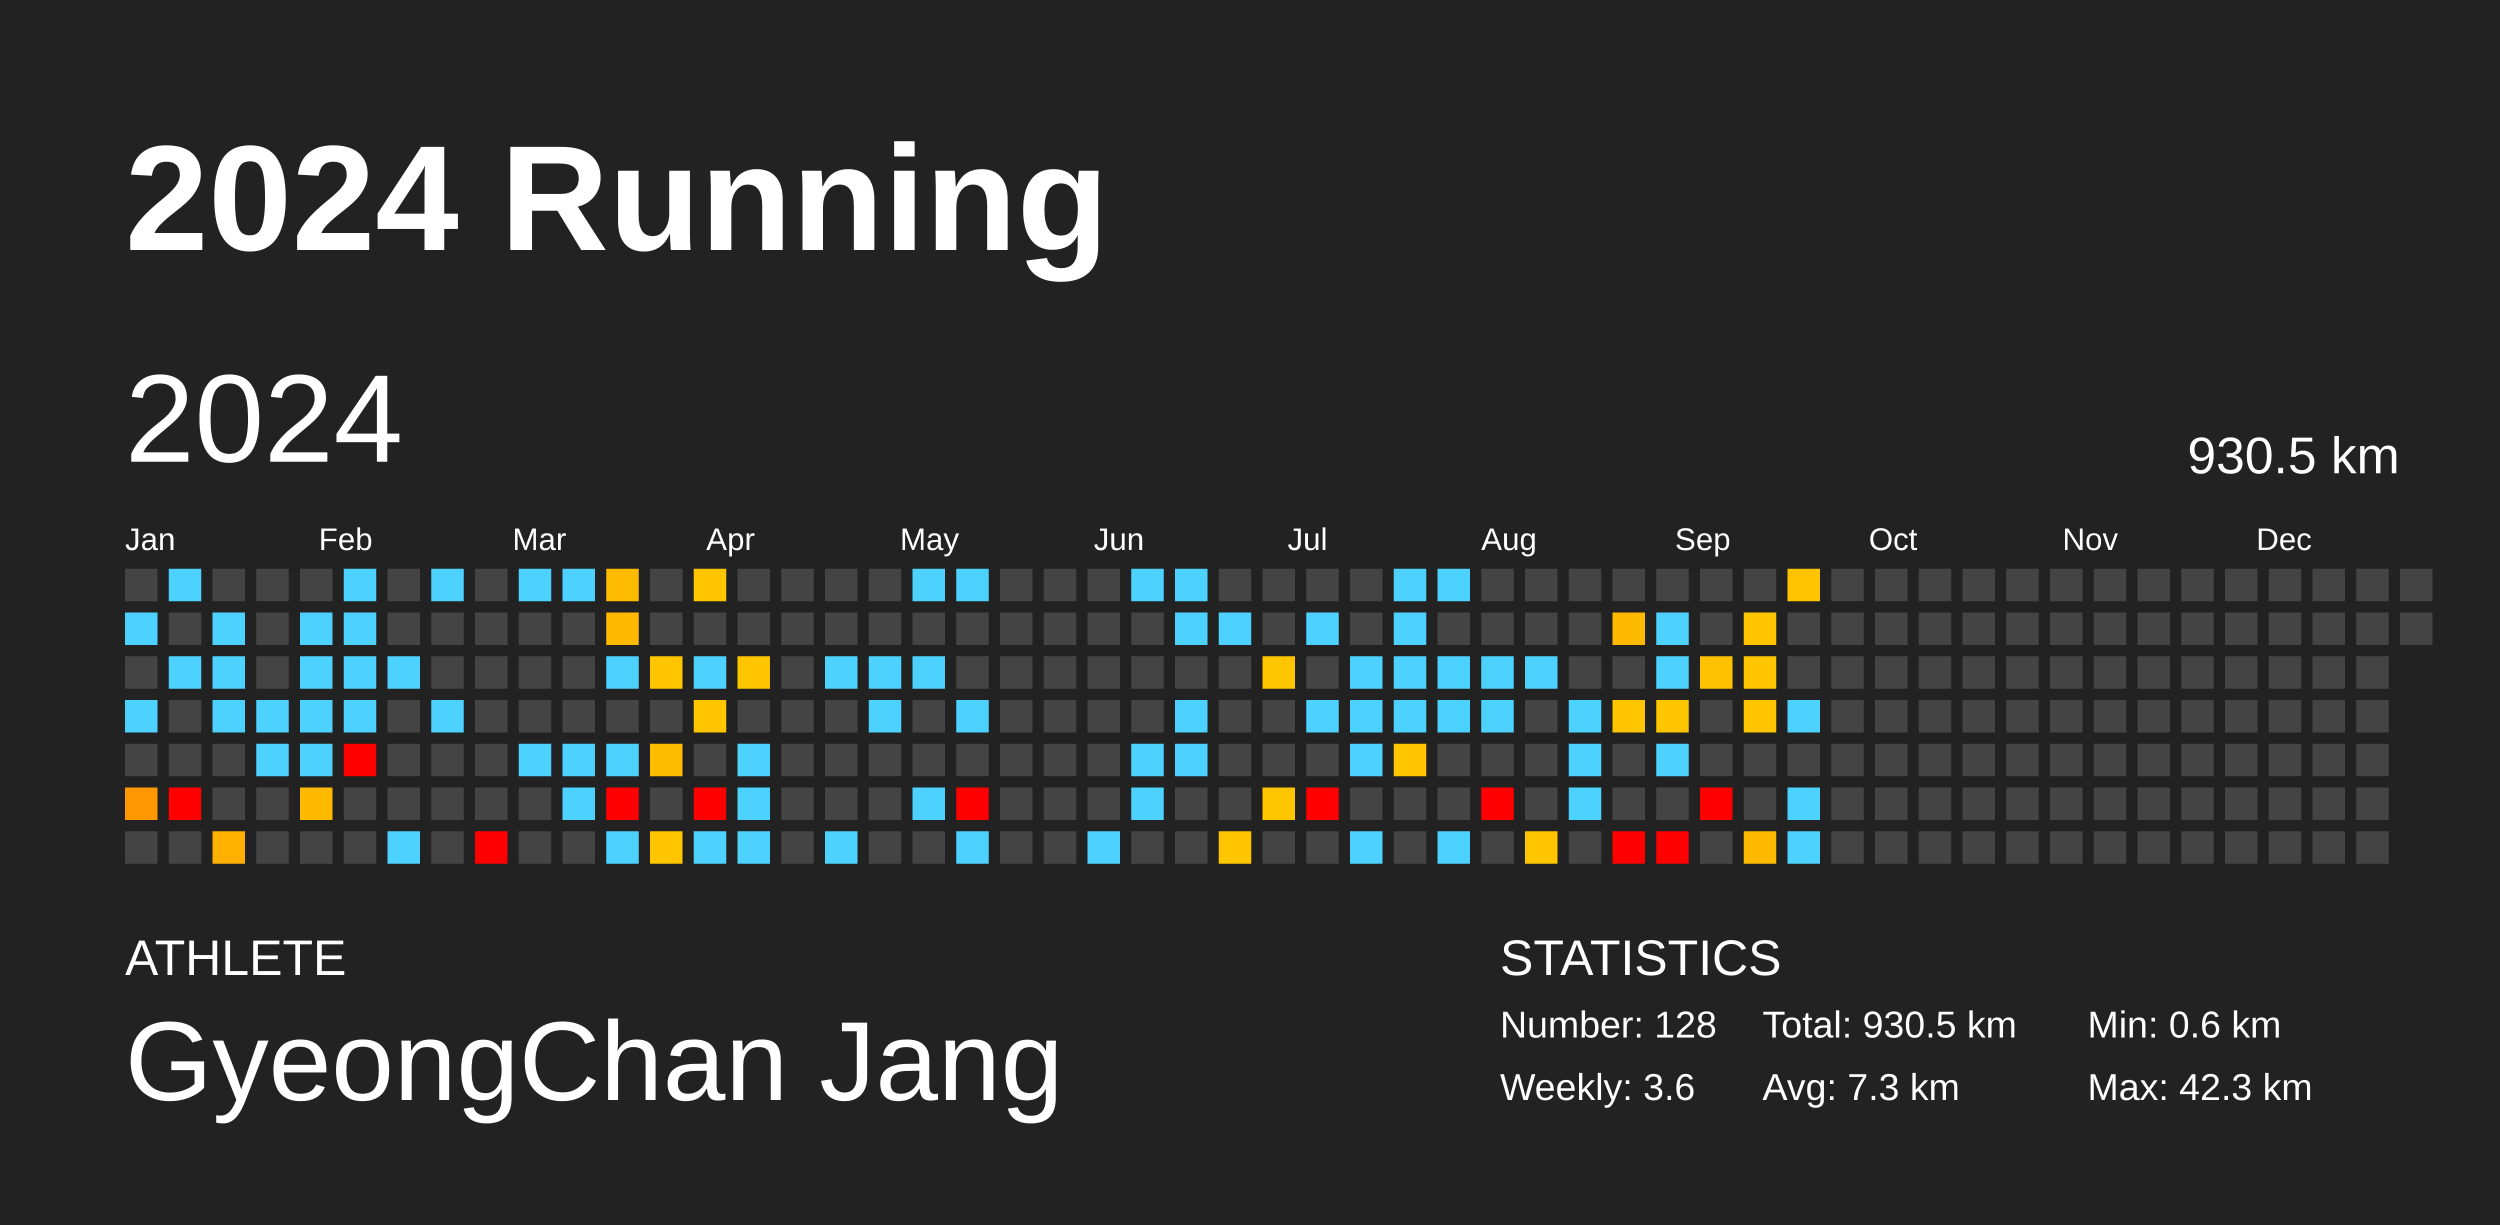
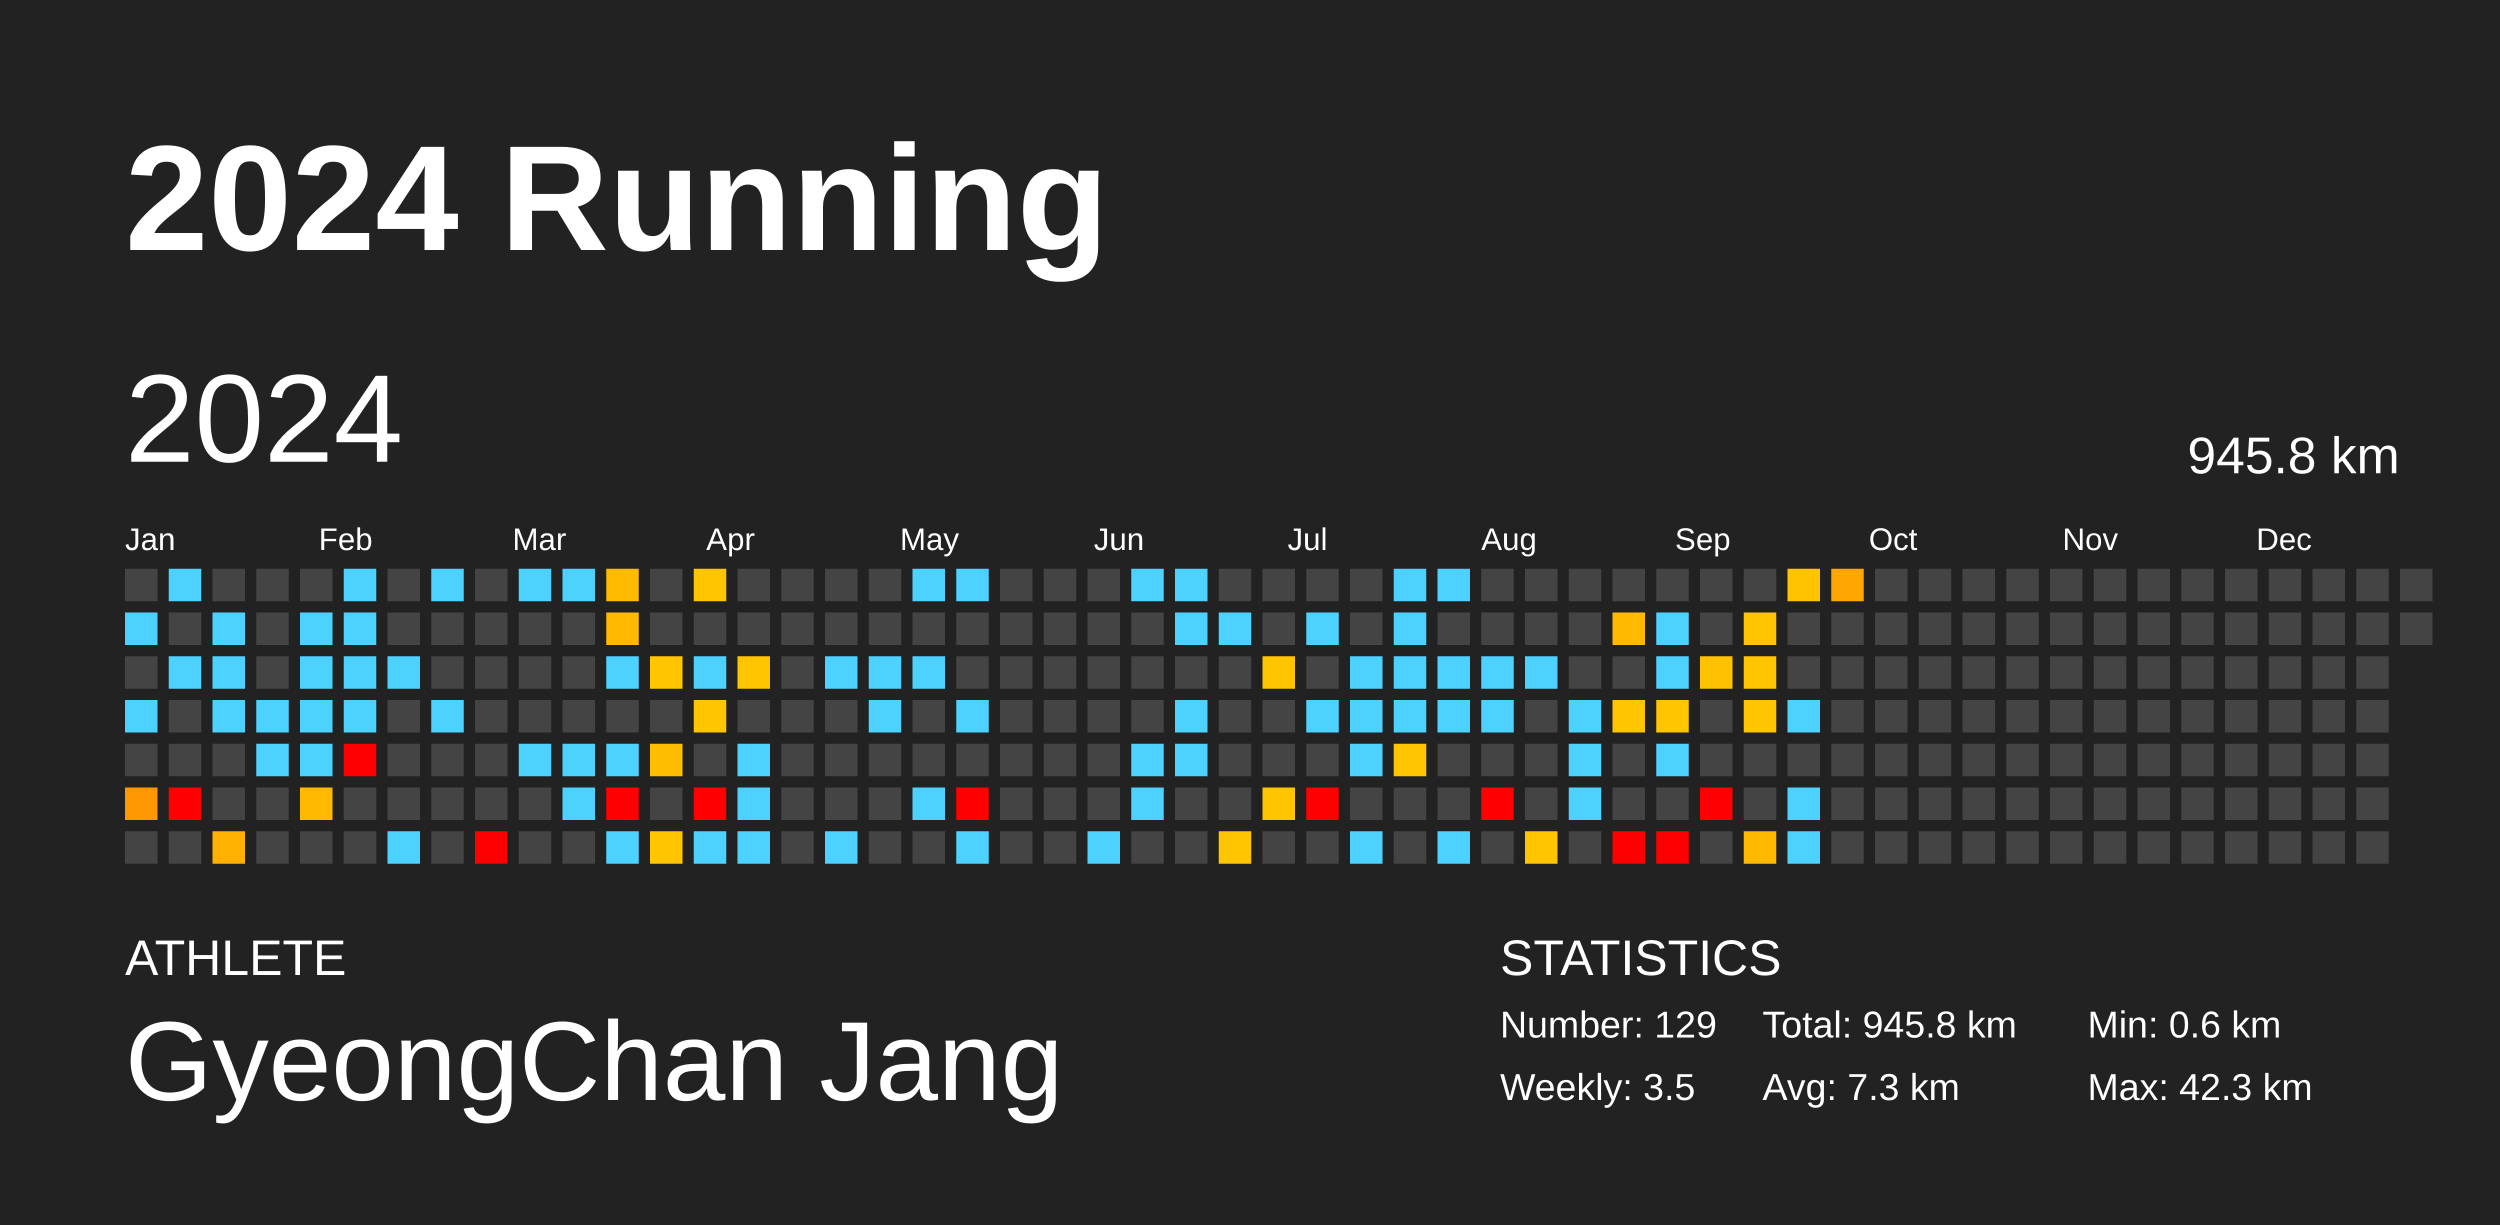
<svg xmlns="http://www.w3.org/2000/svg" baseProfile="full" height="98mm" version="1.1" viewBox="0,0,200,98" width="200mm">
  <defs />
  <rect fill="#222222" height="98" width="200" x="0" y="0" />
  <text fill="#FFFFFF" style="font-size:12px; font-family:Arial; font-weight:bold;" x="10" y="20">2024 Running</text>
  <text fill="#FFFFFF" style="font-size:4px; font-family:Arial" x="10" y="78">ATHLETE</text>
  <text fill="#FFFFFF" style="font-size:9px; font-family:Arial" x="10" y="88">GyeongChan Jang</text>
  <text fill="#FFFFFF" style="font-size:4px; font-family:Arial" x="120" y="78">STATISTICS</text>
-   <text fill="#FFFFFF" style="font-size:3px; font-family:Arial" x="120" y="83">Number: 128</text>
-   <text fill="#FFFFFF" style="font-size:3px; font-family:Arial" x="120" y="88">Weekly: 3.6</text>
-   <text fill="#FFFFFF" style="font-size:3px; font-family:Arial" x="141" y="83">Total: 930.5 km</text>
+   <text fill="#FFFFFF" style="font-size:3px; font-family:Arial" x="120" y="83">Number: 129</text>
+   <text fill="#FFFFFF" style="font-size:3px; font-family:Arial" x="120" y="88">Weekly: 3.5</text>
+   <text fill="#FFFFFF" style="font-size:3px; font-family:Arial" x="141" y="83">Total: 945.8 km</text>
  <text fill="#FFFFFF" style="font-size:3px; font-family:Arial" x="141" y="88">Avg: 7.3 km</text>
  <text fill="#FFFFFF" style="font-size:3px; font-family:Arial" x="167" y="83">Min: 0.6 km</text>
  <text fill="#FFFFFF" style="font-size:3px; font-family:Arial" x="167" y="88">Max: 42.3 km</text>
  <text dominant-baseline="hanging" fill="#FFFFFF" style="font-size:10.0px; font-family:Arial;" x="10" y="30">2024</text>
-   <text dominant-baseline="hanging" fill="#FFFFFF" style="font-size:4.125px; font-family:Arial;" x="175" y="35">930.5 km</text>
+   <text dominant-baseline="hanging" fill="#FFFFFF" style="font-size:4.125px; font-family:Arial;" x="175" y="35">945.8 km</text>
  <text fill="#FFFFFF" style="font-size:2.5px; font-family:Arial" x="10.0" y="44">Jan</text>
  <text fill="#FFFFFF" style="font-size:2.5px; font-family:Arial" x="25.5" y="44">Feb</text>
  <text fill="#FFFFFF" style="font-size:2.5px; font-family:Arial" x="41.0" y="44">Mar</text>
  <text fill="#FFFFFF" style="font-size:2.5px; font-family:Arial" x="56.5" y="44">Apr</text>
  <text fill="#FFFFFF" style="font-size:2.5px; font-family:Arial" x="72.0" y="44">May</text>
  <text fill="#FFFFFF" style="font-size:2.5px; font-family:Arial" x="87.5" y="44">Jun</text>
  <text fill="#FFFFFF" style="font-size:2.5px; font-family:Arial" x="103.0" y="44">Jul</text>
  <text fill="#FFFFFF" style="font-size:2.5px; font-family:Arial" x="118.5" y="44">Aug</text>
  <text fill="#FFFFFF" style="font-size:2.5px; font-family:Arial" x="134.0" y="44">Sep</text>
  <text fill="#FFFFFF" style="font-size:2.5px; font-family:Arial" x="149.5" y="44">Oct</text>
  <text fill="#FFFFFF" style="font-size:2.5px; font-family:Arial" x="165.0" y="44">Nov</text>
  <text fill="#FFFFFF" style="font-size:2.5px; font-family:Arial" x="180.5" y="44">Dec</text>
  <rect fill="#444444" height="2.6" width="2.6" x="10.0" y="45.5" />
  <rect fill="#4dd2ff" height="2.6" width="2.6" x="10.0" y="49.0" />
  <rect fill="#444444" height="2.6" width="2.6" x="10.0" y="52.5" />
  <rect fill="#4dd2ff" height="2.6" width="2.6" x="10.0" y="56.0" />
  <rect fill="#444444" height="2.6" width="2.6" x="10.0" y="59.5" />
  <rect fill="#ff9800" height="2.6" width="2.6" x="10.0" y="63.0" />
  <rect fill="#444444" height="2.6" width="2.6" x="10.0" y="66.5" />
  <rect fill="#4dd2ff" height="2.6" width="2.6" x="13.5" y="45.5" />
  <rect fill="#444444" height="2.6" width="2.6" x="13.5" y="49.0" />
  <rect fill="#4dd2ff" height="2.6" width="2.6" x="13.5" y="52.5" />
  <rect fill="#444444" height="2.6" width="2.6" x="13.5" y="56.0" />
  <rect fill="#444444" height="2.6" width="2.6" x="13.5" y="59.5" />
  <rect fill="red" height="2.6" width="2.6" x="13.5" y="63.0" />
  <rect fill="#444444" height="2.6" width="2.6" x="13.5" y="66.5" />
  <rect fill="#444444" height="2.6" width="2.6" x="17.0" y="45.5" />
  <rect fill="#4dd2ff" height="2.6" width="2.6" x="17.0" y="49.0" />
  <rect fill="#4dd2ff" height="2.6" width="2.6" x="17.0" y="52.5" />
  <rect fill="#4dd2ff" height="2.6" width="2.6" x="17.0" y="56.0" />
  <rect fill="#444444" height="2.6" width="2.6" x="17.0" y="59.5" />
  <rect fill="#444444" height="2.6" width="2.6" x="17.0" y="63.0" />
  <rect fill="#ffb000" height="2.6" width="2.6" x="17.0" y="66.5" />
  <rect fill="#444444" height="2.6" width="2.6" x="20.5" y="45.5" />
  <rect fill="#444444" height="2.6" width="2.6" x="20.5" y="49.0" />
  <rect fill="#444444" height="2.6" width="2.6" x="20.5" y="52.5" />
  <rect fill="#4dd2ff" height="2.6" width="2.6" x="20.5" y="56.0" />
  <rect fill="#4dd2ff" height="2.6" width="2.6" x="20.5" y="59.5" />
  <rect fill="#444444" height="2.6" width="2.6" x="20.5" y="63.0" />
  <rect fill="#444444" height="2.6" width="2.6" x="20.5" y="66.5" />
  <rect fill="#444444" height="2.6" width="2.6" x="24.0" y="45.5" />
  <rect fill="#4dd2ff" height="2.6" width="2.6" x="24.0" y="49.0" />
  <rect fill="#4dd2ff" height="2.6" width="2.6" x="24.0" y="52.5" />
  <rect fill="#4dd2ff" height="2.6" width="2.6" x="24.0" y="56.0" />
  <rect fill="#4dd2ff" height="2.6" width="2.6" x="24.0" y="59.5" />
  <rect fill="#ffba00" height="2.6" width="2.6" x="24.0" y="63.0" />
  <rect fill="#444444" height="2.6" width="2.6" x="24.0" y="66.5" />
  <rect fill="#4dd2ff" height="2.6" width="2.6" x="27.5" y="45.5" />
  <rect fill="#4dd2ff" height="2.6" width="2.6" x="27.5" y="49.0" />
  <rect fill="#4dd2ff" height="2.6" width="2.6" x="27.5" y="52.5" />
  <rect fill="#4dd2ff" height="2.6" width="2.6" x="27.5" y="56.0" />
  <rect fill="red" height="2.6" width="2.6" x="27.5" y="59.5" />
  <rect fill="#444444" height="2.6" width="2.6" x="27.5" y="63.0" />
  <rect fill="#444444" height="2.6" width="2.6" x="27.5" y="66.5" />
  <rect fill="#444444" height="2.6" width="2.6" x="31.0" y="45.5" />
  <rect fill="#444444" height="2.6" width="2.6" x="31.0" y="49.0" />
  <rect fill="#4dd2ff" height="2.6" width="2.6" x="31.0" y="52.5" />
  <rect fill="#444444" height="2.6" width="2.6" x="31.0" y="56.0" />
  <rect fill="#444444" height="2.6" width="2.6" x="31.0" y="59.5" />
  <rect fill="#444444" height="2.6" width="2.6" x="31.0" y="63.0" />
  <rect fill="#4dd2ff" height="2.6" width="2.6" x="31.0" y="66.5" />
  <rect fill="#4dd2ff" height="2.6" width="2.6" x="34.5" y="45.5" />
  <rect fill="#444444" height="2.6" width="2.6" x="34.5" y="49.0" />
  <rect fill="#444444" height="2.6" width="2.6" x="34.5" y="52.5" />
  <rect fill="#4dd2ff" height="2.6" width="2.6" x="34.5" y="56.0" />
  <rect fill="#444444" height="2.6" width="2.6" x="34.5" y="59.5" />
  <rect fill="#444444" height="2.6" width="2.6" x="34.5" y="63.0" />
  <rect fill="#444444" height="2.6" width="2.6" x="34.5" y="66.5" />
  <rect fill="#444444" height="2.6" width="2.6" x="38.0" y="45.5" />
  <rect fill="#444444" height="2.6" width="2.6" x="38.0" y="49.0" />
  <rect fill="#444444" height="2.6" width="2.6" x="38.0" y="52.5" />
  <rect fill="#444444" height="2.6" width="2.6" x="38.0" y="56.0" />
  <rect fill="#444444" height="2.6" width="2.6" x="38.0" y="59.5" />
  <rect fill="#444444" height="2.6" width="2.6" x="38.0" y="63.0" />
  <rect fill="red" height="2.6" width="2.6" x="38.0" y="66.5" />
  <rect fill="#4dd2ff" height="2.6" width="2.6" x="41.5" y="45.5" />
  <rect fill="#444444" height="2.6" width="2.6" x="41.5" y="49.0" />
  <rect fill="#444444" height="2.6" width="2.6" x="41.5" y="52.5" />
  <rect fill="#444444" height="2.6" width="2.6" x="41.5" y="56.0" />
  <rect fill="#4dd2ff" height="2.6" width="2.6" x="41.5" y="59.5" />
  <rect fill="#444444" height="2.6" width="2.6" x="41.5" y="63.0" />
  <rect fill="#444444" height="2.6" width="2.6" x="41.5" y="66.5" />
  <rect fill="#4dd2ff" height="2.6" width="2.6" x="45.0" y="45.5" />
  <rect fill="#444444" height="2.6" width="2.6" x="45.0" y="49.0" />
  <rect fill="#444444" height="2.6" width="2.6" x="45.0" y="52.5" />
  <rect fill="#444444" height="2.6" width="2.6" x="45.0" y="56.0" />
  <rect fill="#4dd2ff" height="2.6" width="2.6" x="45.0" y="59.5" />
  <rect fill="#4dd2ff" height="2.6" width="2.6" x="45.0" y="63.0" />
  <rect fill="#444444" height="2.6" width="2.6" x="45.0" y="66.5" />
  <rect fill="#ffbb00" height="2.6" width="2.6" x="48.5" y="45.5" />
  <rect fill="#ffba00" height="2.6" width="2.6" x="48.5" y="49.0" />
  <rect fill="#4dd2ff" height="2.6" width="2.6" x="48.5" y="52.5" />
  <rect fill="#444444" height="2.6" width="2.6" x="48.5" y="56.0" />
  <rect fill="#4dd2ff" height="2.6" width="2.6" x="48.5" y="59.5" />
  <rect fill="red" height="2.6" width="2.6" x="48.5" y="63.0" />
  <rect fill="#4dd2ff" height="2.6" width="2.6" x="48.5" y="66.5" />
  <rect fill="#444444" height="2.6" width="2.6" x="52.0" y="45.5" />
  <rect fill="#444444" height="2.6" width="2.6" x="52.0" y="49.0" />
  <rect fill="#ffc600" height="2.6" width="2.6" x="52.0" y="52.5" />
  <rect fill="#444444" height="2.6" width="2.6" x="52.0" y="56.0" />
  <rect fill="#ffbd00" height="2.6" width="2.6" x="52.0" y="59.5" />
  <rect fill="#444444" height="2.6" width="2.6" x="52.0" y="63.0" />
  <rect fill="#ffc600" height="2.6" width="2.6" x="52.0" y="66.5" />
  <rect fill="#ffc600" height="2.6" width="2.6" x="55.5" y="45.5" />
  <rect fill="#444444" height="2.6" width="2.6" x="55.5" y="49.0" />
  <rect fill="#4dd2ff" height="2.6" width="2.6" x="55.5" y="52.5" />
  <rect fill="#ffc600" height="2.6" width="2.6" x="55.5" y="56.0" />
  <rect fill="#444444" height="2.6" width="2.6" x="55.5" y="59.5" />
  <rect fill="red" height="2.6" width="2.6" x="55.5" y="63.0" />
  <rect fill="#4dd2ff" height="2.6" width="2.6" x="55.5" y="66.5" />
  <rect fill="#444444" height="2.6" width="2.6" x="59.0" y="45.5" />
  <rect fill="#444444" height="2.6" width="2.6" x="59.0" y="49.0" />
  <rect fill="#ffc600" height="2.6" width="2.6" x="59.0" y="52.5" />
  <rect fill="#444444" height="2.6" width="2.6" x="59.0" y="56.0" />
  <rect fill="#4dd2ff" height="2.6" width="2.6" x="59.0" y="59.5" />
  <rect fill="#4dd2ff" height="2.6" width="2.6" x="59.0" y="63.0" />
  <rect fill="#4dd2ff" height="2.6" width="2.6" x="59.0" y="66.5" />
  <rect fill="#444444" height="2.6" width="2.6" x="62.5" y="45.5" />
  <rect fill="#444444" height="2.6" width="2.6" x="62.5" y="49.0" />
  <rect fill="#444444" height="2.6" width="2.6" x="62.5" y="52.5" />
  <rect fill="#444444" height="2.6" width="2.6" x="62.5" y="56.0" />
  <rect fill="#444444" height="2.6" width="2.6" x="62.5" y="59.5" />
  <rect fill="#444444" height="2.6" width="2.6" x="62.5" y="63.0" />
  <rect fill="#444444" height="2.6" width="2.6" x="62.5" y="66.5" />
  <rect fill="#444444" height="2.6" width="2.6" x="66.0" y="45.5" />
  <rect fill="#444444" height="2.6" width="2.6" x="66.0" y="49.0" />
  <rect fill="#4dd2ff" height="2.6" width="2.6" x="66.0" y="52.5" />
  <rect fill="#444444" height="2.6" width="2.6" x="66.0" y="56.0" />
  <rect fill="#444444" height="2.6" width="2.6" x="66.0" y="59.5" />
  <rect fill="#444444" height="2.6" width="2.6" x="66.0" y="63.0" />
  <rect fill="#4dd2ff" height="2.6" width="2.6" x="66.0" y="66.5" />
  <rect fill="#444444" height="2.6" width="2.6" x="69.5" y="45.5" />
  <rect fill="#444444" height="2.6" width="2.6" x="69.5" y="49.0" />
  <rect fill="#4dd2ff" height="2.6" width="2.6" x="69.5" y="52.5" />
  <rect fill="#4dd2ff" height="2.6" width="2.6" x="69.5" y="56.0" />
  <rect fill="#444444" height="2.6" width="2.6" x="69.5" y="59.5" />
  <rect fill="#444444" height="2.6" width="2.6" x="69.5" y="63.0" />
  <rect fill="#444444" height="2.6" width="2.6" x="69.5" y="66.5" />
  <rect fill="#4dd2ff" height="2.6" width="2.6" x="73.0" y="45.5" />
  <rect fill="#444444" height="2.6" width="2.6" x="73.0" y="49.0" />
  <rect fill="#4dd2ff" height="2.6" width="2.6" x="73.0" y="52.5" />
  <rect fill="#444444" height="2.6" width="2.6" x="73.0" y="56.0" />
  <rect fill="#444444" height="2.6" width="2.6" x="73.0" y="59.5" />
  <rect fill="#4dd2ff" height="2.6" width="2.6" x="73.0" y="63.0" />
  <rect fill="#444444" height="2.6" width="2.6" x="73.0" y="66.5" />
  <rect fill="#4dd2ff" height="2.6" width="2.6" x="76.5" y="45.5" />
  <rect fill="#444444" height="2.6" width="2.6" x="76.5" y="49.0" />
  <rect fill="#444444" height="2.6" width="2.6" x="76.5" y="52.5" />
  <rect fill="#4dd2ff" height="2.6" width="2.6" x="76.5" y="56.0" />
  <rect fill="#444444" height="2.6" width="2.6" x="76.5" y="59.5" />
  <rect fill="red" height="2.6" width="2.6" x="76.5" y="63.0" />
  <rect fill="#4dd2ff" height="2.6" width="2.6" x="76.5" y="66.5" />
  <rect fill="#444444" height="2.6" width="2.6" x="80.0" y="45.5" />
  <rect fill="#444444" height="2.6" width="2.6" x="80.0" y="49.0" />
  <rect fill="#444444" height="2.6" width="2.6" x="80.0" y="52.5" />
  <rect fill="#444444" height="2.6" width="2.6" x="80.0" y="56.0" />
  <rect fill="#444444" height="2.6" width="2.6" x="80.0" y="59.5" />
  <rect fill="#444444" height="2.6" width="2.6" x="80.0" y="63.0" />
  <rect fill="#444444" height="2.6" width="2.6" x="80.0" y="66.5" />
  <rect fill="#444444" height="2.6" width="2.6" x="83.5" y="45.5" />
  <rect fill="#444444" height="2.6" width="2.6" x="83.5" y="49.0" />
  <rect fill="#444444" height="2.6" width="2.6" x="83.5" y="52.5" />
  <rect fill="#444444" height="2.6" width="2.6" x="83.5" y="56.0" />
  <rect fill="#444444" height="2.6" width="2.6" x="83.5" y="59.5" />
  <rect fill="#444444" height="2.6" width="2.6" x="83.5" y="63.0" />
  <rect fill="#444444" height="2.6" width="2.6" x="83.5" y="66.5" />
  <rect fill="#444444" height="2.6" width="2.6" x="87.0" y="45.5" />
  <rect fill="#444444" height="2.6" width="2.6" x="87.0" y="49.0" />
  <rect fill="#444444" height="2.6" width="2.6" x="87.0" y="52.5" />
  <rect fill="#444444" height="2.6" width="2.6" x="87.0" y="56.0" />
  <rect fill="#444444" height="2.6" width="2.6" x="87.0" y="59.5" />
  <rect fill="#444444" height="2.6" width="2.6" x="87.0" y="63.0" />
  <rect fill="#4dd2ff" height="2.6" width="2.6" x="87.0" y="66.5" />
  <rect fill="#4dd2ff" height="2.6" width="2.6" x="90.5" y="45.5" />
  <rect fill="#444444" height="2.6" width="2.6" x="90.5" y="49.0" />
  <rect fill="#444444" height="2.6" width="2.6" x="90.5" y="52.5" />
  <rect fill="#444444" height="2.6" width="2.6" x="90.5" y="56.0" />
  <rect fill="#4dd2ff" height="2.6" width="2.6" x="90.5" y="59.5" />
  <rect fill="#4dd2ff" height="2.6" width="2.6" x="90.5" y="63.0" />
  <rect fill="#444444" height="2.6" width="2.6" x="90.5" y="66.5" />
  <rect fill="#4dd2ff" height="2.6" width="2.6" x="94.0" y="45.5" />
  <rect fill="#4dd2ff" height="2.6" width="2.6" x="94.0" y="49.0" />
  <rect fill="#444444" height="2.6" width="2.6" x="94.0" y="52.5" />
  <rect fill="#4dd2ff" height="2.6" width="2.6" x="94.0" y="56.0" />
  <rect fill="#4dd2ff" height="2.6" width="2.6" x="94.0" y="59.5" />
  <rect fill="#444444" height="2.6" width="2.6" x="94.0" y="63.0" />
  <rect fill="#444444" height="2.6" width="2.6" x="94.0" y="66.5" />
  <rect fill="#444444" height="2.6" width="2.6" x="97.5" y="45.5" />
  <rect fill="#4dd2ff" height="2.6" width="2.6" x="97.5" y="49.0" />
  <rect fill="#444444" height="2.6" width="2.6" x="97.5" y="52.5" />
  <rect fill="#444444" height="2.6" width="2.6" x="97.5" y="56.0" />
  <rect fill="#444444" height="2.6" width="2.6" x="97.5" y="59.5" />
  <rect fill="#444444" height="2.6" width="2.6" x="97.5" y="63.0" />
  <rect fill="#ffc600" height="2.6" width="2.6" x="97.5" y="66.5" />
  <rect fill="#444444" height="2.6" width="2.6" x="101.0" y="45.5" />
  <rect fill="#444444" height="2.6" width="2.6" x="101.0" y="49.0" />
  <rect fill="#ffc600" height="2.6" width="2.6" x="101.0" y="52.5" />
  <rect fill="#444444" height="2.6" width="2.6" x="101.0" y="56.0" />
  <rect fill="#444444" height="2.6" width="2.6" x="101.0" y="59.5" />
  <rect fill="#ffc600" height="2.6" width="2.6" x="101.0" y="63.0" />
  <rect fill="#444444" height="2.6" width="2.6" x="101.0" y="66.5" />
  <rect fill="#444444" height="2.6" width="2.6" x="104.5" y="45.5" />
  <rect fill="#4dd2ff" height="2.6" width="2.6" x="104.5" y="49.0" />
  <rect fill="#444444" height="2.6" width="2.6" x="104.5" y="52.5" />
  <rect fill="#4dd2ff" height="2.6" width="2.6" x="104.5" y="56.0" />
  <rect fill="#444444" height="2.6" width="2.6" x="104.5" y="59.5" />
  <rect fill="red" height="2.6" width="2.6" x="104.5" y="63.0" />
  <rect fill="#444444" height="2.6" width="2.6" x="104.5" y="66.5" />
  <rect fill="#444444" height="2.6" width="2.6" x="108.0" y="45.5" />
  <rect fill="#444444" height="2.6" width="2.6" x="108.0" y="49.0" />
  <rect fill="#4dd2ff" height="2.6" width="2.6" x="108.0" y="52.5" />
  <rect fill="#4dd2ff" height="2.6" width="2.6" x="108.0" y="56.0" />
  <rect fill="#4dd2ff" height="2.6" width="2.6" x="108.0" y="59.5" />
  <rect fill="#444444" height="2.6" width="2.6" x="108.0" y="63.0" />
  <rect fill="#4dd2ff" height="2.6" width="2.6" x="108.0" y="66.5" />
  <rect fill="#4dd2ff" height="2.6" width="2.6" x="111.5" y="45.5" />
  <rect fill="#4dd2ff" height="2.6" width="2.6" x="111.5" y="49.0" />
  <rect fill="#4dd2ff" height="2.6" width="2.6" x="111.5" y="52.5" />
  <rect fill="#4dd2ff" height="2.6" width="2.6" x="111.5" y="56.0" />
  <rect fill="#ffc500" height="2.6" width="2.6" x="111.5" y="59.5" />
  <rect fill="#444444" height="2.6" width="2.6" x="111.5" y="63.0" />
  <rect fill="#444444" height="2.6" width="2.6" x="111.5" y="66.5" />
  <rect fill="#4dd2ff" height="2.6" width="2.6" x="115.0" y="45.5" />
  <rect fill="#444444" height="2.6" width="2.6" x="115.0" y="49.0" />
  <rect fill="#4dd2ff" height="2.6" width="2.6" x="115.0" y="52.5" />
  <rect fill="#4dd2ff" height="2.6" width="2.6" x="115.0" y="56.0" />
  <rect fill="#444444" height="2.6" width="2.6" x="115.0" y="59.5" />
  <rect fill="#444444" height="2.6" width="2.6" x="115.0" y="63.0" />
  <rect fill="#4dd2ff" height="2.6" width="2.6" x="115.0" y="66.5" />
  <rect fill="#444444" height="2.6" width="2.6" x="118.5" y="45.5" />
  <rect fill="#444444" height="2.6" width="2.6" x="118.5" y="49.0" />
  <rect fill="#4dd2ff" height="2.6" width="2.6" x="118.5" y="52.5" />
  <rect fill="#4dd2ff" height="2.6" width="2.6" x="118.5" y="56.0" />
  <rect fill="#444444" height="2.6" width="2.6" x="118.5" y="59.5" />
  <rect fill="red" height="2.6" width="2.6" x="118.5" y="63.0" />
  <rect fill="#444444" height="2.6" width="2.6" x="118.5" y="66.5" />
  <rect fill="#444444" height="2.6" width="2.6" x="122.0" y="45.5" />
  <rect fill="#444444" height="2.6" width="2.6" x="122.0" y="49.0" />
  <rect fill="#4dd2ff" height="2.6" width="2.6" x="122.0" y="52.5" />
  <rect fill="#444444" height="2.6" width="2.6" x="122.0" y="56.0" />
  <rect fill="#444444" height="2.6" width="2.6" x="122.0" y="59.5" />
  <rect fill="#444444" height="2.6" width="2.6" x="122.0" y="63.0" />
  <rect fill="#ffc600" height="2.6" width="2.6" x="122.0" y="66.5" />
  <rect fill="#444444" height="2.6" width="2.6" x="125.5" y="45.5" />
  <rect fill="#444444" height="2.6" width="2.6" x="125.5" y="49.0" />
  <rect fill="#444444" height="2.6" width="2.6" x="125.5" y="52.5" />
  <rect fill="#4dd2ff" height="2.6" width="2.6" x="125.5" y="56.0" />
  <rect fill="#4dd2ff" height="2.6" width="2.6" x="125.5" y="59.5" />
  <rect fill="#4dd2ff" height="2.6" width="2.6" x="125.5" y="63.0" />
  <rect fill="#444444" height="2.6" width="2.6" x="125.5" y="66.5" />
  <rect fill="#444444" height="2.6" width="2.6" x="129.0" y="45.5" />
  <rect fill="#ffba00" height="2.6" width="2.6" x="129.0" y="49.0" />
  <rect fill="#444444" height="2.6" width="2.6" x="129.0" y="52.5" />
  <rect fill="#ffc600" height="2.6" width="2.6" x="129.0" y="56.0" />
  <rect fill="#444444" height="2.6" width="2.6" x="129.0" y="59.5" />
  <rect fill="#444444" height="2.6" width="2.6" x="129.0" y="63.0" />
  <rect fill="red" height="2.6" width="2.6" x="129.0" y="66.5" />
  <rect fill="#444444" height="2.6" width="2.6" x="132.5" y="45.5" />
  <rect fill="#4dd2ff" height="2.6" width="2.6" x="132.5" y="49.0" />
  <rect fill="#4dd2ff" height="2.6" width="2.6" x="132.5" y="52.5" />
  <rect fill="#ffc600" height="2.6" width="2.6" x="132.5" y="56.0" />
  <rect fill="#4dd2ff" height="2.6" width="2.6" x="132.5" y="59.5" />
  <rect fill="#444444" height="2.6" width="2.6" x="132.5" y="63.0" />
  <rect fill="red" height="2.6" width="2.6" x="132.5" y="66.5" />
  <rect fill="#444444" height="2.6" width="2.6" x="136.0" y="45.5" />
  <rect fill="#444444" height="2.6" width="2.6" x="136.0" y="49.0" />
  <rect fill="#ffc100" height="2.6" width="2.6" x="136.0" y="52.5" />
  <rect fill="#444444" height="2.6" width="2.6" x="136.0" y="56.0" />
  <rect fill="#444444" height="2.6" width="2.6" x="136.0" y="59.5" />
  <rect fill="red" height="2.6" width="2.6" x="136.0" y="63.0" />
  <rect fill="#444444" height="2.6" width="2.6" x="136.0" y="66.5" />
  <rect fill="#444444" height="2.6" width="2.6" x="139.5" y="45.5" />
  <rect fill="#ffc600" height="2.6" width="2.6" x="139.5" y="49.0" />
  <rect fill="#ffc600" height="2.6" width="2.6" x="139.5" y="52.5" />
  <rect fill="#ffc600" height="2.6" width="2.6" x="139.5" y="56.0" />
  <rect fill="#444444" height="2.6" width="2.6" x="139.5" y="59.5" />
  <rect fill="#444444" height="2.6" width="2.6" x="139.5" y="63.0" />
  <rect fill="#ffba00" height="2.6" width="2.6" x="139.5" y="66.5" />
  <rect fill="#ffc300" height="2.6" width="2.6" x="143.0" y="45.5" />
  <rect fill="#444444" height="2.6" width="2.6" x="143.0" y="49.0" />
  <rect fill="#444444" height="2.6" width="2.6" x="143.0" y="52.5" />
  <rect fill="#4dd2ff" height="2.6" width="2.6" x="143.0" y="56.0" />
  <rect fill="#444444" height="2.6" width="2.6" x="143.0" y="59.5" />
  <rect fill="#4dd2ff" height="2.6" width="2.6" x="143.0" y="63.0" />
  <rect fill="#4dd2ff" height="2.6" width="2.6" x="143.0" y="66.5" />
-   <rect fill="#444444" height="2.6" width="2.6" x="146.5" y="45.5" />
+   <rect fill="#ffa600" height="2.6" width="2.6" x="146.5" y="45.5" />
  <rect fill="#444444" height="2.6" width="2.6" x="146.5" y="49.0" />
  <rect fill="#444444" height="2.6" width="2.6" x="146.5" y="52.5" />
  <rect fill="#444444" height="2.6" width="2.6" x="146.5" y="56.0" />
  <rect fill="#444444" height="2.6" width="2.6" x="146.5" y="59.5" />
  <rect fill="#444444" height="2.6" width="2.6" x="146.5" y="63.0" />
  <rect fill="#444444" height="2.6" width="2.6" x="146.5" y="66.5" />
  <rect fill="#444444" height="2.6" width="2.6" x="150.0" y="45.5" />
  <rect fill="#444444" height="2.6" width="2.6" x="150.0" y="49.0" />
  <rect fill="#444444" height="2.6" width="2.6" x="150.0" y="52.5" />
  <rect fill="#444444" height="2.6" width="2.6" x="150.0" y="56.0" />
  <rect fill="#444444" height="2.6" width="2.6" x="150.0" y="59.5" />
  <rect fill="#444444" height="2.6" width="2.6" x="150.0" y="63.0" />
  <rect fill="#444444" height="2.6" width="2.6" x="150.0" y="66.5" />
  <rect fill="#444444" height="2.6" width="2.6" x="153.5" y="45.5" />
  <rect fill="#444444" height="2.6" width="2.6" x="153.5" y="49.0" />
  <rect fill="#444444" height="2.6" width="2.6" x="153.5" y="52.5" />
  <rect fill="#444444" height="2.6" width="2.6" x="153.5" y="56.0" />
  <rect fill="#444444" height="2.6" width="2.6" x="153.5" y="59.5" />
  <rect fill="#444444" height="2.6" width="2.6" x="153.5" y="63.0" />
  <rect fill="#444444" height="2.6" width="2.6" x="153.5" y="66.5" />
  <rect fill="#444444" height="2.6" width="2.6" x="157.0" y="45.5" />
  <rect fill="#444444" height="2.6" width="2.6" x="157.0" y="49.0" />
  <rect fill="#444444" height="2.6" width="2.6" x="157.0" y="52.5" />
  <rect fill="#444444" height="2.6" width="2.6" x="157.0" y="56.0" />
  <rect fill="#444444" height="2.6" width="2.6" x="157.0" y="59.5" />
  <rect fill="#444444" height="2.6" width="2.6" x="157.0" y="63.0" />
  <rect fill="#444444" height="2.6" width="2.6" x="157.0" y="66.5" />
  <rect fill="#444444" height="2.6" width="2.6" x="160.5" y="45.5" />
  <rect fill="#444444" height="2.6" width="2.6" x="160.5" y="49.0" />
  <rect fill="#444444" height="2.6" width="2.6" x="160.5" y="52.5" />
  <rect fill="#444444" height="2.6" width="2.6" x="160.5" y="56.0" />
  <rect fill="#444444" height="2.6" width="2.6" x="160.5" y="59.5" />
  <rect fill="#444444" height="2.6" width="2.6" x="160.5" y="63.0" />
  <rect fill="#444444" height="2.6" width="2.6" x="160.5" y="66.5" />
  <rect fill="#444444" height="2.6" width="2.6" x="164.0" y="45.5" />
  <rect fill="#444444" height="2.6" width="2.6" x="164.0" y="49.0" />
  <rect fill="#444444" height="2.6" width="2.6" x="164.0" y="52.5" />
  <rect fill="#444444" height="2.6" width="2.6" x="164.0" y="56.0" />
  <rect fill="#444444" height="2.6" width="2.6" x="164.0" y="59.5" />
  <rect fill="#444444" height="2.6" width="2.6" x="164.0" y="63.0" />
  <rect fill="#444444" height="2.6" width="2.6" x="164.0" y="66.5" />
  <rect fill="#444444" height="2.6" width="2.6" x="167.5" y="45.5" />
  <rect fill="#444444" height="2.6" width="2.6" x="167.5" y="49.0" />
  <rect fill="#444444" height="2.6" width="2.6" x="167.5" y="52.5" />
  <rect fill="#444444" height="2.6" width="2.6" x="167.5" y="56.0" />
  <rect fill="#444444" height="2.6" width="2.6" x="167.5" y="59.5" />
  <rect fill="#444444" height="2.6" width="2.6" x="167.5" y="63.0" />
  <rect fill="#444444" height="2.6" width="2.6" x="167.5" y="66.5" />
  <rect fill="#444444" height="2.6" width="2.6" x="171.0" y="45.5" />
  <rect fill="#444444" height="2.6" width="2.6" x="171.0" y="49.0" />
  <rect fill="#444444" height="2.6" width="2.6" x="171.0" y="52.5" />
  <rect fill="#444444" height="2.6" width="2.6" x="171.0" y="56.0" />
  <rect fill="#444444" height="2.6" width="2.6" x="171.0" y="59.5" />
  <rect fill="#444444" height="2.6" width="2.6" x="171.0" y="63.0" />
  <rect fill="#444444" height="2.6" width="2.6" x="171.0" y="66.5" />
  <rect fill="#444444" height="2.6" width="2.6" x="174.5" y="45.5" />
  <rect fill="#444444" height="2.6" width="2.6" x="174.5" y="49.0" />
  <rect fill="#444444" height="2.6" width="2.6" x="174.5" y="52.5" />
  <rect fill="#444444" height="2.6" width="2.6" x="174.5" y="56.0" />
  <rect fill="#444444" height="2.6" width="2.6" x="174.5" y="59.5" />
  <rect fill="#444444" height="2.6" width="2.6" x="174.5" y="63.0" />
  <rect fill="#444444" height="2.6" width="2.6" x="174.5" y="66.5" />
  <rect fill="#444444" height="2.6" width="2.6" x="178.0" y="45.5" />
  <rect fill="#444444" height="2.6" width="2.6" x="178.0" y="49.0" />
  <rect fill="#444444" height="2.6" width="2.6" x="178.0" y="52.5" />
  <rect fill="#444444" height="2.6" width="2.6" x="178.0" y="56.0" />
  <rect fill="#444444" height="2.6" width="2.6" x="178.0" y="59.5" />
  <rect fill="#444444" height="2.6" width="2.6" x="178.0" y="63.0" />
  <rect fill="#444444" height="2.6" width="2.6" x="178.0" y="66.5" />
  <rect fill="#444444" height="2.6" width="2.6" x="181.5" y="45.5" />
  <rect fill="#444444" height="2.6" width="2.6" x="181.5" y="49.0" />
  <rect fill="#444444" height="2.6" width="2.6" x="181.5" y="52.5" />
  <rect fill="#444444" height="2.6" width="2.6" x="181.5" y="56.0" />
  <rect fill="#444444" height="2.6" width="2.6" x="181.5" y="59.5" />
  <rect fill="#444444" height="2.6" width="2.6" x="181.5" y="63.0" />
  <rect fill="#444444" height="2.6" width="2.6" x="181.5" y="66.5" />
  <rect fill="#444444" height="2.6" width="2.6" x="185.0" y="45.5" />
  <rect fill="#444444" height="2.6" width="2.6" x="185.0" y="49.0" />
  <rect fill="#444444" height="2.6" width="2.6" x="185.0" y="52.5" />
  <rect fill="#444444" height="2.6" width="2.6" x="185.0" y="56.0" />
  <rect fill="#444444" height="2.6" width="2.6" x="185.0" y="59.5" />
  <rect fill="#444444" height="2.6" width="2.6" x="185.0" y="63.0" />
  <rect fill="#444444" height="2.6" width="2.6" x="185.0" y="66.5" />
  <rect fill="#444444" height="2.6" width="2.6" x="188.5" y="45.5" />
  <rect fill="#444444" height="2.6" width="2.6" x="188.5" y="49.0" />
  <rect fill="#444444" height="2.6" width="2.6" x="188.5" y="52.5" />
  <rect fill="#444444" height="2.6" width="2.6" x="188.5" y="56.0" />
  <rect fill="#444444" height="2.6" width="2.6" x="188.5" y="59.5" />
  <rect fill="#444444" height="2.6" width="2.6" x="188.5" y="63.0" />
  <rect fill="#444444" height="2.6" width="2.6" x="188.5" y="66.5" />
  <rect fill="#444444" height="2.6" width="2.6" x="192.0" y="45.5" />
  <rect fill="#444444" height="2.6" width="2.6" x="192.0" y="49.0" />
</svg>
